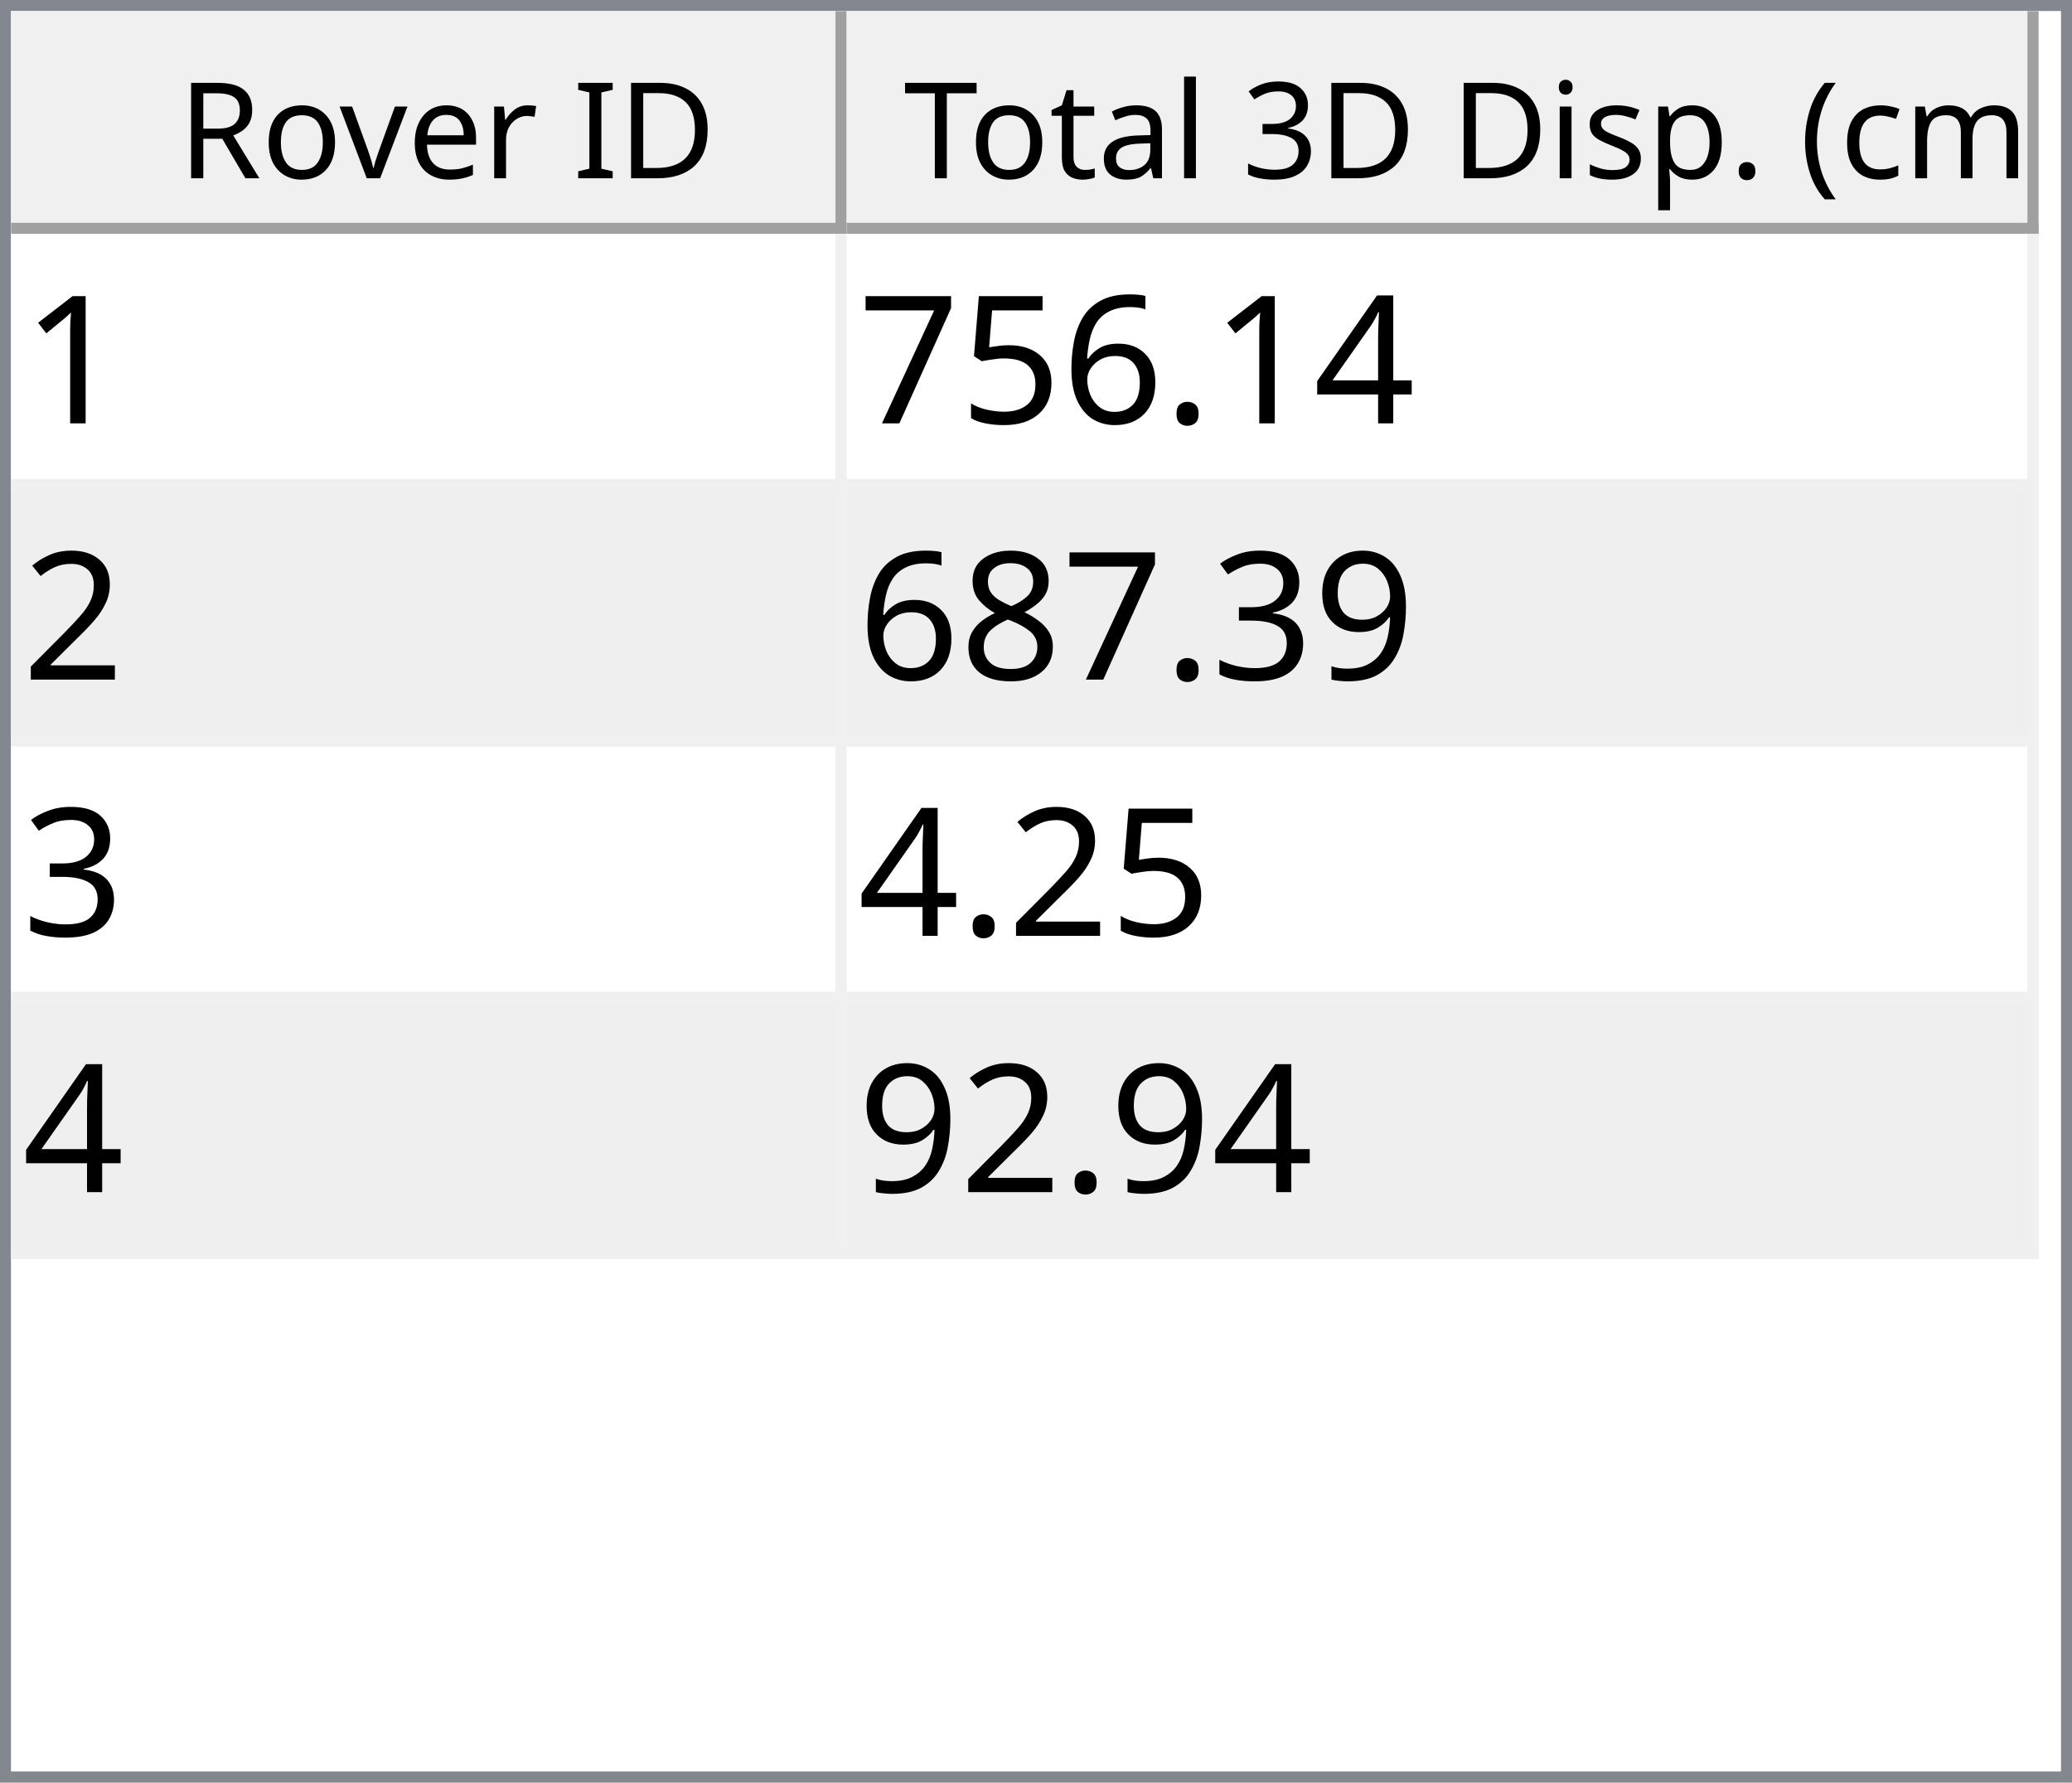
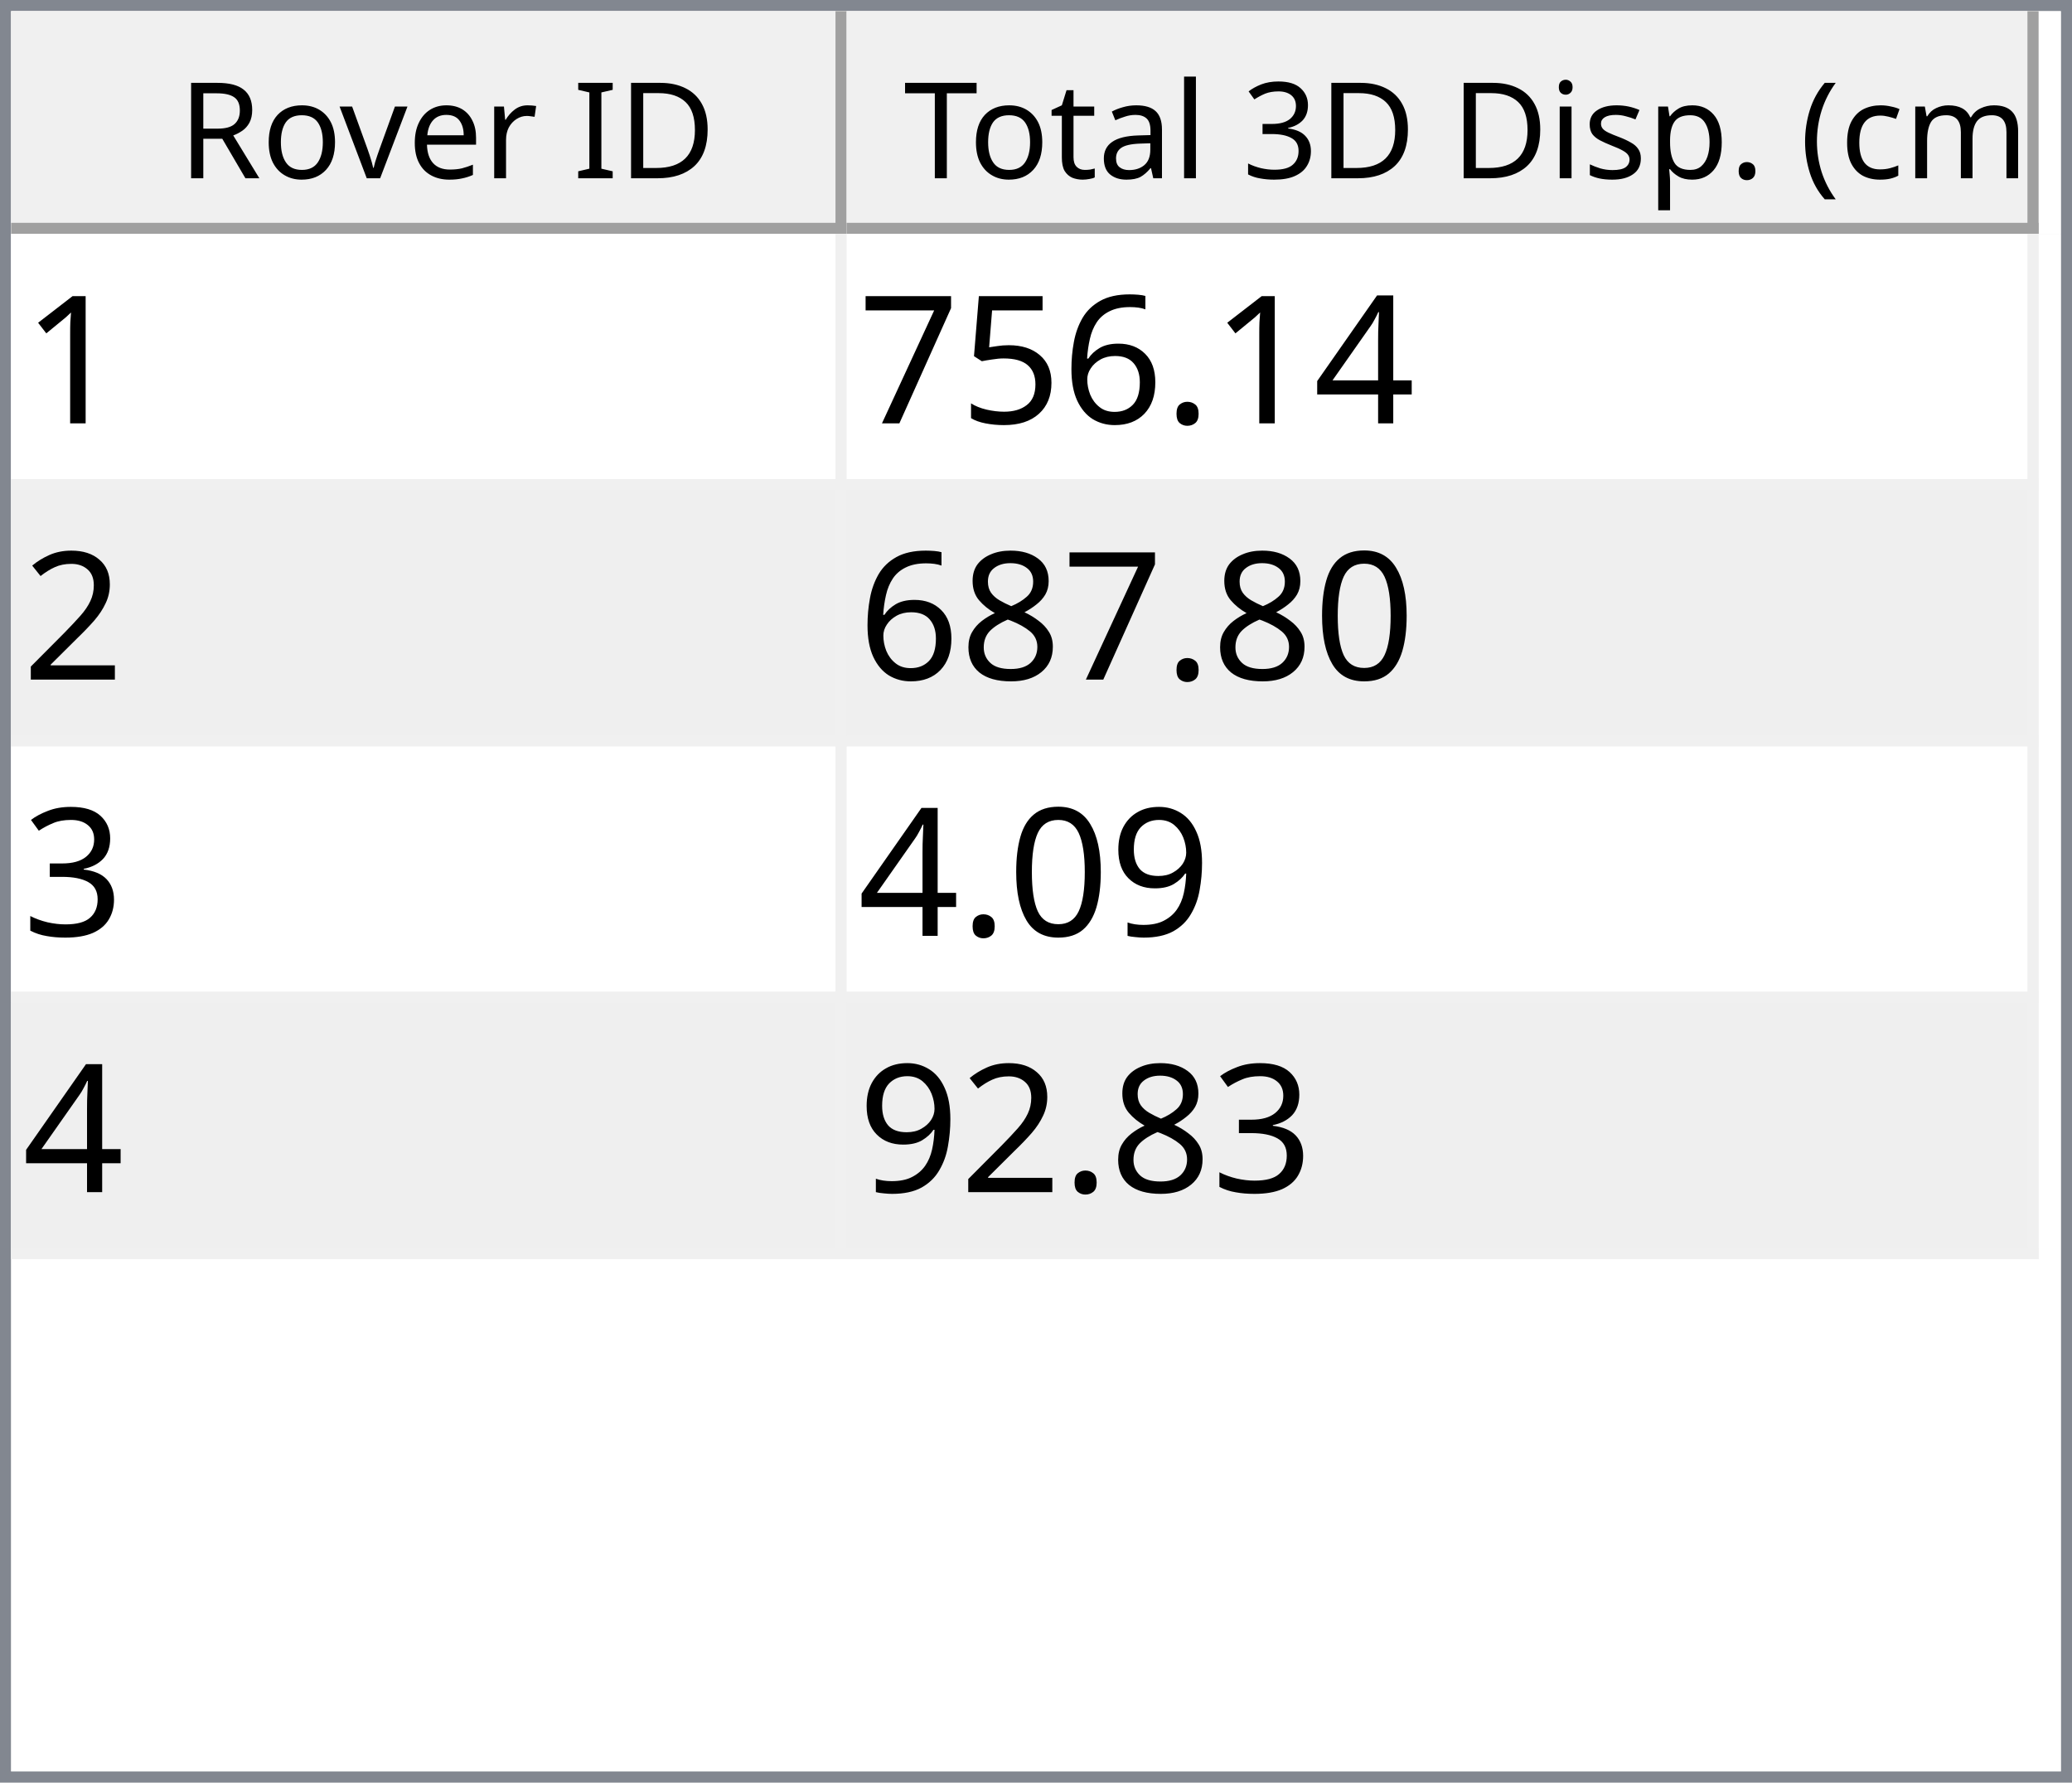
<svg xmlns="http://www.w3.org/2000/svg" style="fill-opacity:1; color-rendering:auto; color-interpolation:auto; text-rendering:auto; stroke:black; stroke-linecap:square; stroke-miterlimit:10; shape-rendering:auto; stroke-opacity:1; fill:black; stroke-dasharray:none; font-weight:normal; stroke-width:1; font-family:'Dialog'; font-style:normal; stroke-linejoin:miter; font-size:12px; stroke-dashoffset:0; image-rendering:auto;" width="186" height="160">
  <defs id="genericDefs" />
  <g>
    <defs id="defs1">
      <clipPath clipPathUnits="userSpaceOnUse" id="clipPath1">
        <path d="M0 0 L186 0 L186 160 L0 160 L0 0 Z" />
      </clipPath>
      <clipPath clipPathUnits="userSpaceOnUse" id="clipPath2">
        <path d="M0 0 L0 160 L186 160 L186 0 Z" />
      </clipPath>
      <clipPath clipPathUnits="userSpaceOnUse" id="clipPath3">
        <path d="M0 0 L0 20 L184 20 L184 0 Z" />
      </clipPath>
      <clipPath clipPathUnits="userSpaceOnUse" id="clipPath4">
        <path d="M0 0 L0 20 L75 20 L75 0 Z" />
      </clipPath>
      <clipPath clipPathUnits="userSpaceOnUse" id="clipPath5">
        <path d="M1 1 L1 19 L74 19 L74 1 Z" />
      </clipPath>
      <clipPath clipPathUnits="userSpaceOnUse" id="clipPath6">
        <path d="M0 0 L0 18 L73 18 L73 0 Z" />
      </clipPath>
      <clipPath clipPathUnits="userSpaceOnUse" id="clipPath7">
        <path d="M-0.5 -0.5 L-0.5 19.5 L74.5 19.5 L74.5 -0.5 Z" />
      </clipPath>
      <clipPath clipPathUnits="userSpaceOnUse" id="clipPath8">
        <path d="M0 0 L0 20 L107 20 L107 0 Z" />
      </clipPath>
      <clipPath clipPathUnits="userSpaceOnUse" id="clipPath9">
        <path d="M1 1 L1 19 L106 19 L106 1 Z" />
      </clipPath>
      <clipPath clipPathUnits="userSpaceOnUse" id="clipPath10">
        <path d="M0 0 L0 18 L105 18 L105 0 Z" />
      </clipPath>
      <clipPath clipPathUnits="userSpaceOnUse" id="clipPath11">
        <path d="M-0.5 -0.5 L-0.5 19.5 L106.5 19.5 L106.5 -0.5 Z" />
      </clipPath>
      <clipPath clipPathUnits="userSpaceOnUse" id="clipPath12">
        <path d="M0 0 L0 138 L184 138 L184 0 Z" />
      </clipPath>
      <clipPath clipPathUnits="userSpaceOnUse" id="clipPath13">
        <path d="M0 0 L0 92 L182 92 L182 0 Z" />
      </clipPath>
      <clipPath clipPathUnits="userSpaceOnUse" id="clipPath14">
        <path d="M-0.5 -0.5 L-0.5 91.5 L181.5 91.5 L181.5 -0.5 Z" />
      </clipPath>
      <clipPath clipPathUnits="userSpaceOnUse" id="clipPath15">
        <path d="M0 0 L0 22 L74 22 L74 0 Z" />
      </clipPath>
      <clipPath clipPathUnits="userSpaceOnUse" id="clipPath16">
        <path d="M0 0 L0 22 L106 22 L106 0 Z" />
      </clipPath>
      <font horiz-adv-x="64.551" id="font1">
        <font-face ascent="107.91" descent="25.098" units-per-em="100" style="font-style:normal; font-family:Segoe UI; font-weight:normal;" />
        <missing-glyph horiz-adv-x="64.551" d="M8.109 0 L8.109 68.266 L56.453 68.266 L56.453 0 L8.109 0 ZM15.328 7.234 L49.219 7.234 L49.219 61.031 L15.328 61.031 L15.328 7.234 Z" />
        <glyph unicode="D" horiz-adv-x="70.117" d="M9.188 0 L9.188 70.016 L28.516 70.016 Q65.531 70.016 65.531 35.891 Q65.531 19.672 55.25 9.836 Q44.969 0 27.734 0 L9.188 0 ZM17.391 62.594 L17.391 7.422 L27.828 7.422 Q41.609 7.422 49.273 14.797 Q56.938 22.172 56.938 35.688 Q56.938 62.594 28.328 62.594 L17.391 62.594 Z" />
        <glyph unicode="I" horiz-adv-x="26.611" d="M17.391 0 L9.188 0 L9.188 70.016 L17.391 70.016 L17.391 0 Z" />
        <glyph unicode=" " horiz-adv-x="27.393" d="" />
        <glyph unicode="r" horiz-adv-x="34.766" d="M34.188 41.891 Q32.078 43.5 28.125 43.5 Q23 43.5 19.555 38.672 Q16.109 33.844 16.109 25.484 L16.109 0 L8.109 0 L8.109 50 L16.109 50 L16.109 39.703 L16.312 39.703 Q18.016 44.969 21.531 47.922 Q25.047 50.875 29.391 50.875 Q32.516 50.875 34.188 50.203 L34.188 41.891 Z" />
        <glyph unicode="e" horiz-adv-x="52.295" d="M48.297 23 L12.984 23 Q13.188 14.656 17.484 10.109 Q21.781 5.562 29.297 5.562 Q37.75 5.562 44.828 11.141 L44.828 3.609 Q38.234 -1.172 27.391 -1.172 Q16.797 -1.172 10.742 5.641 Q4.688 12.453 4.688 24.812 Q4.688 36.469 11.305 43.82 Q17.922 51.172 27.734 51.172 Q37.547 51.172 42.922 44.828 Q48.297 38.484 48.297 27.203 L48.297 23 ZM40.094 29.781 Q40.047 36.719 36.75 40.578 Q33.453 44.438 27.594 44.438 Q21.922 44.438 17.969 40.383 Q14.016 36.328 13.094 29.781 L40.094 29.781 Z" />
        <glyph unicode="v" horiz-adv-x="47.9" d="M47.406 50 L27.484 0 L19.625 0 L0.688 50 L9.469 50 L22.172 13.672 Q23.578 9.672 23.922 6.688 L24.125 6.688 Q24.609 10.453 25.688 13.484 L38.969 50 L47.406 50 Z" />
        <glyph unicode="o" horiz-adv-x="58.594" d="M29 -1.172 Q17.922 -1.172 11.305 5.836 Q4.688 12.844 4.688 24.422 Q4.688 37.016 11.57 44.094 Q18.453 51.172 30.172 51.172 Q41.359 51.172 47.633 44.289 Q53.906 37.406 53.906 25.203 Q53.906 13.234 47.141 6.031 Q40.375 -1.172 29 -1.172 ZM29.594 44.438 Q21.875 44.438 17.383 39.188 Q12.891 33.938 12.891 24.703 Q12.891 15.828 17.43 10.695 Q21.969 5.562 29.594 5.562 Q37.359 5.562 41.531 10.594 Q45.703 15.625 45.703 24.906 Q45.703 34.281 41.531 39.359 Q37.359 44.438 29.594 44.438 Z" />
        <glyph unicode="R" horiz-adv-x="59.814" d="M59.375 0 L49.609 0 L37.891 19.625 Q36.281 22.359 34.766 24.289 Q33.25 26.219 31.664 27.438 Q30.078 28.656 28.25 29.219 Q26.422 29.781 24.125 29.781 L17.391 29.781 L17.391 0 L9.188 0 L9.188 70.016 L30.078 70.016 Q34.672 70.016 38.555 68.867 Q42.438 67.719 45.289 65.375 Q48.141 63.031 49.758 59.547 Q51.375 56.062 51.375 51.375 Q51.375 47.703 50.273 44.656 Q49.172 41.609 47.148 39.211 Q45.125 36.812 42.266 35.133 Q39.406 33.453 35.844 32.516 L35.844 32.328 Q37.594 31.547 38.891 30.547 Q40.188 29.547 41.359 28.18 Q42.531 26.812 43.68 25.078 Q44.828 23.344 46.234 21.047 L59.375 0 ZM17.391 62.594 L17.391 37.203 L28.516 37.203 Q31.594 37.203 34.203 38.133 Q36.812 39.062 38.719 40.797 Q40.625 42.531 41.703 45.047 Q42.781 47.562 42.781 50.688 Q42.781 56.297 39.141 59.445 Q35.5 62.594 28.609 62.594 L17.391 62.594 Z" />
        <glyph unicode=")" horiz-adv-x="30.176" d="M8.297 -15.922 L1.172 -15.922 Q16.406 2.344 16.406 26.812 Q16.406 51.469 1.078 70.016 L8.297 70.016 Q23.531 52.156 23.531 26.703 Q23.531 1.375 8.297 -15.922 Z" />
        <glyph unicode="m" horiz-adv-x="86.133" d="M79.109 0 L71.094 0 L71.094 28.719 Q71.094 37.016 68.531 40.727 Q65.969 44.438 59.906 44.438 Q54.781 44.438 51.195 39.75 Q47.609 35.062 47.609 28.516 L47.609 0 L39.594 0 L39.594 29.688 Q39.594 44.438 28.219 44.438 Q22.953 44.438 19.531 40.016 Q16.109 35.594 16.109 28.516 L16.109 0 L8.109 0 L8.109 50 L16.109 50 L16.109 42.094 L16.312 42.094 Q21.625 51.172 31.844 51.172 Q36.969 51.172 40.773 48.312 Q44.578 45.453 46 40.828 Q51.562 51.172 62.594 51.172 Q79.109 51.172 79.109 30.812 L79.109 0 Z" />
        <glyph unicode="c" horiz-adv-x="46.191" d="M42.188 2.297 Q36.422 -1.172 28.516 -1.172 Q17.828 -1.172 11.258 5.789 Q4.688 12.75 4.688 23.828 Q4.688 36.188 11.766 43.68 Q18.844 51.172 30.672 51.172 Q37.25 51.172 42.281 48.734 L42.281 40.531 Q36.719 44.438 30.375 44.438 Q22.703 44.438 17.797 38.945 Q12.891 33.453 12.891 24.516 Q12.891 15.719 17.508 10.641 Q22.125 5.562 29.891 5.562 Q36.422 5.562 42.188 9.906 L42.188 2.297 Z" />
        <glyph unicode="(" horiz-adv-x="30.176" d="M29.109 -15.922 L21.969 -15.922 Q6.844 1.375 6.844 26.703 Q6.844 52.156 21.969 70.016 L29.203 70.016 Q13.875 51.469 13.875 26.812 Q13.875 2.344 29.109 -15.922 Z" />
        <glyph unicode="." horiz-adv-x="21.68" d="M10.891 -1.078 Q8.641 -1.078 7.055 0.539 Q5.469 2.156 5.469 4.391 Q5.469 6.641 7.055 8.273 Q8.641 9.906 10.891 9.906 Q13.188 9.906 14.797 8.273 Q16.406 6.641 16.406 4.391 Q16.406 2.156 14.797 0.539 Q13.188 -1.078 10.891 -1.078 Z" />
        <glyph unicode="p" horiz-adv-x="58.789" d="M16.312 7.234 L16.109 7.234 L16.109 -23 L8.109 -23 L8.109 50 L16.109 50 L16.109 41.219 L16.312 41.219 Q22.219 51.172 33.594 51.172 Q43.266 51.172 48.688 44.461 Q54.109 37.75 54.109 26.469 Q54.109 13.922 48 6.375 Q41.891 -1.172 31.297 -1.172 Q21.578 -1.172 16.312 7.234 ZM16.109 27.391 L16.109 20.406 Q16.109 14.203 20.141 9.883 Q24.172 5.562 30.375 5.562 Q37.641 5.562 41.773 11.133 Q45.906 16.703 45.906 26.609 Q45.906 34.969 42.047 39.703 Q38.188 44.438 31.594 44.438 Q24.609 44.438 20.359 39.578 Q16.109 34.719 16.109 27.391 Z" />
        <glyph unicode="s" horiz-adv-x="42.432" d="M5.078 1.812 L5.078 10.406 Q11.625 5.562 19.484 5.562 Q30.031 5.562 30.031 12.594 Q30.031 14.594 29.125 15.992 Q28.219 17.391 26.68 18.461 Q25.141 19.531 23.07 20.383 Q21 21.234 18.609 22.172 Q15.281 23.484 12.766 24.828 Q10.25 26.172 8.57 27.859 Q6.891 29.547 6.031 31.695 Q5.172 33.844 5.172 36.719 Q5.172 40.234 6.789 42.945 Q8.406 45.656 11.086 47.484 Q13.766 49.312 17.211 50.242 Q20.656 51.172 24.312 51.172 Q30.812 51.172 35.938 48.922 L35.938 40.828 Q30.422 44.438 23.25 44.438 Q21 44.438 19.195 43.922 Q17.391 43.406 16.094 42.477 Q14.797 41.547 14.086 40.258 Q13.375 38.969 13.375 37.406 Q13.375 35.453 14.086 34.133 Q14.797 32.812 16.164 31.789 Q17.531 30.766 19.484 29.938 Q21.438 29.109 23.922 28.125 Q27.25 26.859 29.883 25.516 Q32.516 24.172 34.375 22.484 Q36.234 20.797 37.234 18.602 Q38.234 16.406 38.234 13.375 Q38.234 9.672 36.602 6.938 Q34.969 4.203 32.234 2.398 Q29.5 0.594 25.93 -0.289 Q22.359 -1.172 18.453 -1.172 Q10.75 -1.172 5.078 1.812 Z" />
        <glyph unicode="i" horiz-adv-x="24.219" d="M12.203 62.703 Q10.062 62.703 8.547 64.164 Q7.031 65.625 7.031 67.875 Q7.031 70.125 8.547 71.609 Q10.062 73.094 12.203 73.094 Q14.406 73.094 15.945 71.609 Q17.484 70.125 17.484 67.875 Q17.484 65.719 15.945 64.211 Q14.406 62.703 12.203 62.703 ZM16.109 0 L8.109 0 L8.109 50 L16.109 50 L16.109 0 Z" />
        <glyph unicode="3" horiz-adv-x="53.906" d="M46.531 19.828 Q46.531 15.094 44.75 11.211 Q42.969 7.328 39.719 4.57 Q36.469 1.812 31.93 0.297 Q27.391 -1.219 21.922 -1.219 Q11.922 -1.219 6 2.594 L6 11.188 Q13.094 5.609 22.219 5.609 Q25.875 5.609 28.828 6.539 Q31.781 7.469 33.906 9.227 Q36.031 10.984 37.18 13.477 Q38.328 15.969 38.328 19.094 Q38.328 32.812 18.797 32.812 L12.984 32.812 L12.984 39.594 L18.5 39.594 Q35.797 39.594 35.797 52.484 Q35.797 64.406 22.609 64.406 Q15.188 64.406 8.688 59.422 L8.688 67.188 Q15.375 71.188 24.609 71.188 Q29 71.188 32.57 69.969 Q36.141 68.75 38.68 66.555 Q41.219 64.359 42.609 61.281 Q44 58.203 44 54.5 Q44 40.672 30.031 36.719 L30.031 36.531 Q33.594 36.141 36.625 34.797 Q39.656 33.453 41.852 31.305 Q44.047 29.156 45.289 26.25 Q46.531 23.344 46.531 19.828 Z" />
        <glyph unicode="l" horiz-adv-x="24.219" d="M16.109 0 L8.109 0 L8.109 74.031 L16.109 74.031 L16.109 0 Z" />
        <glyph unicode="a" horiz-adv-x="50.879" d="M43.891 0 L35.891 0 L35.891 7.812 L35.688 7.812 Q30.469 -1.172 20.312 -1.172 Q12.844 -1.172 8.617 2.781 Q4.391 6.734 4.391 13.281 Q4.391 27.297 20.906 29.594 L35.891 31.688 Q35.891 44.438 25.594 44.438 Q16.547 44.438 9.281 38.281 L9.281 46.484 Q16.656 51.172 26.266 51.172 Q43.891 51.172 43.891 32.516 L43.891 0 ZM35.891 25.297 L23.828 23.641 Q18.266 22.859 15.43 20.875 Q12.594 18.891 12.594 13.875 Q12.594 10.203 15.211 7.883 Q17.828 5.562 22.172 5.562 Q28.125 5.562 32.008 9.742 Q35.891 13.922 35.891 20.312 L35.891 25.297 Z" />
        <glyph unicode="t" horiz-adv-x="33.887" d="M31.297 0.484 Q28.469 -1.078 23.828 -1.078 Q10.688 -1.078 10.688 13.578 L10.688 43.172 L2.094 43.172 L2.094 50 L10.688 50 L10.688 62.203 L18.703 64.797 L18.703 50 L31.297 50 L31.297 43.172 L18.703 43.172 L18.703 14.984 Q18.703 9.969 20.414 7.82 Q22.125 5.672 26.078 5.672 Q29.109 5.672 31.297 7.328 L31.297 0.484 Z" />
        <glyph unicode="T" horiz-adv-x="52.393" d="M50.594 62.594 L30.375 62.594 L30.375 0 L22.172 0 L22.172 62.594 L2 62.594 L2 70.016 L50.594 70.016 L50.594 62.594 Z" />
      </font>
      <font horiz-adv-x="75.0" id="font2">
        <font-face ascent="100.537" descent="21.973" units-per-em="100" style="font-style:normal; font-family:sans-serif; font-weight:normal;" />
        <missing-glyph horiz-adv-x="75.0" d="M12.5 0 L12.5 62.5 L62.5 62.5 L62.5 0 L12.5 0 ZM14.062 1.562 L60.938 1.562 L60.938 60.938 L14.062 60.938 L14.062 1.562 Z" />
        <glyph unicode="1" horiz-adv-x="55.615" d="M37.25 0 L28.469 0 L28.469 56 Q25.297 52.984 20.141 49.953 Q14.984 46.922 10.891 45.406 L10.891 53.906 Q18.266 57.375 23.781 62.305 Q29.297 67.234 31.594 71.875 L37.25 71.875 L37.25 0 Z" />
        <glyph unicode="4" horiz-adv-x="55.615" d="M32.328 0 L32.328 17.141 L1.266 17.141 L1.266 25.203 L33.938 71.578 L41.109 71.578 L41.109 25.203 L50.781 25.203 L50.781 17.141 L41.109 17.141 L41.109 0 L32.328 0 ZM32.328 25.203 L32.328 57.469 L9.906 25.203 L32.328 25.203 Z" />
        <glyph unicode="." horiz-adv-x="27.783" d="M9.078 0 L9.078 10.016 L19.094 10.016 L19.094 0 L9.078 0 Z" />
        <glyph unicode="6" horiz-adv-x="55.615" d="M49.75 54.047 L41.016 53.375 Q39.844 58.547 37.703 60.891 Q34.125 64.656 28.906 64.656 Q24.703 64.656 21.531 62.312 Q17.391 59.281 14.992 53.469 Q12.594 47.656 12.5 36.922 Q15.672 41.75 20.266 44.094 Q24.859 46.438 29.891 46.438 Q38.672 46.438 44.852 39.969 Q51.031 33.5 51.031 23.25 Q51.031 16.5 48.125 10.719 Q45.219 4.938 40.141 1.859 Q35.062 -1.219 28.609 -1.219 Q17.625 -1.219 10.695 6.859 Q3.766 14.938 3.766 33.5 Q3.766 54.25 11.422 63.672 Q18.109 71.875 29.438 71.875 Q37.891 71.875 43.289 67.141 Q48.688 62.406 49.75 54.047 ZM13.875 23.188 Q13.875 18.656 15.797 14.508 Q17.719 10.359 21.188 8.18 Q24.656 6 28.469 6 Q34.031 6 38.039 10.492 Q42.047 14.984 42.047 22.703 Q42.047 30.125 38.086 34.398 Q34.125 38.672 28.125 38.672 Q22.172 38.672 18.023 34.398 Q13.875 30.125 13.875 23.188 Z" />
        <glyph unicode="5" horiz-adv-x="55.615" d="M4.156 18.75 L13.375 19.531 Q14.406 12.797 18.141 9.398 Q21.875 6 27.156 6 Q33.5 6 37.891 10.789 Q42.281 15.578 42.281 23.484 Q42.281 31 38.062 35.352 Q33.844 39.703 27 39.703 Q22.75 39.703 19.336 37.773 Q15.922 35.844 13.969 32.766 L5.719 33.844 L12.641 70.609 L48.25 70.609 L48.25 62.203 L19.672 62.203 L15.828 42.969 Q22.266 47.469 29.344 47.469 Q38.719 47.469 45.164 40.969 Q51.609 34.469 51.609 24.266 Q51.609 14.547 45.953 7.469 Q39.062 -1.219 27.156 -1.219 Q17.391 -1.219 11.211 4.25 Q5.031 9.719 4.156 18.75 Z" />
        <glyph unicode="7" horiz-adv-x="55.615" d="M4.734 62.203 L4.734 70.656 L51.078 70.656 L51.078 63.812 Q44.234 56.547 37.523 44.484 Q30.812 32.422 27.156 19.672 Q24.516 10.688 23.781 0 L14.75 0 Q14.891 8.453 18.062 20.414 Q21.234 32.375 27.172 43.484 Q33.109 54.594 39.797 62.203 L4.734 62.203 Z" />
        <glyph unicode="2" horiz-adv-x="55.615" d="M50.344 8.453 L50.344 0 L3.031 0 Q2.938 3.172 4.047 6.109 Q5.859 10.938 9.836 15.625 Q13.812 20.312 21.344 26.469 Q33.016 36.031 37.117 41.625 Q41.219 47.219 41.219 52.203 Q41.219 57.422 37.477 61.008 Q33.734 64.594 27.734 64.594 Q21.391 64.594 17.578 60.789 Q13.766 56.984 13.719 50.25 L4.688 51.172 Q5.609 61.281 11.664 66.578 Q17.719 71.875 27.938 71.875 Q38.234 71.875 44.242 66.164 Q50.25 60.453 50.25 52 Q50.25 47.703 48.492 43.555 Q46.734 39.406 42.656 34.812 Q38.578 30.219 29.109 22.219 Q21.188 15.578 18.945 13.211 Q16.703 10.844 15.234 8.453 L50.344 8.453 Z" />
+         <glyph unicode="0" horiz-adv-x="55.615" d="M4.156 35.297 Q4.156 48 6.766 55.742 Q9.375 63.484 14.523 67.68 Q19.672 71.875 27.484 71.875 Q33.25 71.875 37.594 69.555 Q41.938 67.234 44.773 62.867 Q47.609 58.5 49.219 52.227 Q50.828 45.953 50.828 35.297 Q50.828 22.703 48.242 14.969 Q45.656 7.234 40.508 3.008 Q35.359 -1.219 27.484 -1.219 Q17.141 -1.219 11.234 6.203 Q4.156 15.141 4.156 35.297 ZM13.188 35.297 Q13.188 17.672 17.312 11.836 Q21.438 6 27.484 6 Q33.547 6 37.672 11.859 Q41.797 17.719 41.797 35.297 Q41.797 52.984 37.672 58.789 Q33.547 64.594 27.391 64.594 Q21.344 64.594 17.719 59.469 Q13.188 52.938 13.188 35.297 Z" />
+         <glyph unicode="8" horiz-adv-x="55.615" d="M17.672 38.812 Q12.203 40.828 9.57 44.539 Q6.938 48.25 6.938 53.422 Q6.938 61.234 12.555 66.555 Q18.172 71.875 27.484 71.875 Q36.859 71.875 42.578 66.43 Q48.297 60.984 48.297 53.172 Q48.297 48.188 45.68 44.508 Q43.062 40.828 37.75 38.812 Q44.344 36.672 47.781 31.883 Q51.219 27.094 51.219 20.453 Q51.219 11.281 44.727 5.031 Q38.234 -1.219 27.641 -1.219 Q17.047 -1.219 10.547 5.055 Q4.047 11.328 4.047 20.703 Q4.047 27.688 7.594 32.398 Q11.141 37.109 17.672 38.812 ZM15.922 53.719 Q15.922 48.641 19.195 45.414 Q22.469 42.188 27.688 42.188 Q32.766 42.188 36.016 45.383 Q39.266 48.578 39.266 53.219 Q39.266 58.062 35.914 61.359 Q32.562 64.656 27.594 64.656 Q22.562 64.656 19.242 61.43 Q15.922 58.203 15.922 53.719 ZM13.094 20.656 Q13.094 16.891 14.875 13.375 Q16.656 9.859 20.172 7.93 Q23.688 6 27.734 6 Q34.031 6 38.133 10.055 Q42.234 14.109 42.234 20.359 Q42.234 26.703 38.016 30.859 Q33.797 35.016 27.438 35.016 Q21.234 35.016 17.164 30.914 Q13.094 26.812 13.094 20.656 Z" />
+         <glyph unicode="3" horiz-adv-x="55.615" d="M4.203 18.891 L12.984 20.062 Q14.5 12.594 18.141 9.297 Q21.781 6 27 6 Q33.203 6 37.477 10.297 Q41.75 14.594 41.75 20.953 Q41.75 27 37.797 30.93 Q33.844 34.859 27.734 34.859 Q25.25 34.859 21.531 33.891 L22.516 41.609 Q23.391 41.5 23.922 41.5 Q29.547 41.5 34.039 44.43 Q38.531 47.359 38.531 53.469 Q38.531 58.297 35.258 61.477 Q31.984 64.656 26.812 64.656 Q21.688 64.656 18.266 61.43 Q14.844 58.203 13.875 51.766 L5.078 53.328 Q6.688 62.156 12.398 67.016 Q18.109 71.875 26.609 71.875 Q32.469 71.875 37.398 69.359 Q42.328 66.844 44.945 62.5 Q47.562 58.156 47.562 53.266 Q47.562 48.641 45.07 44.828 Q42.578 41.016 37.703 38.766 Q44.047 37.312 47.562 32.695 Q51.078 28.078 51.078 21.141 Q51.078 11.766 44.242 5.25 Q37.406 -1.266 26.953 -1.266 Q17.531 -1.266 11.305 4.352 Q5.078 9.969 4.203 18.891 Z" />
        <glyph unicode="9" horiz-adv-x="55.615" d="M5.469 16.547 L13.922 17.328 Q14.984 11.375 18.016 8.688 Q21.047 6 25.781 6 Q29.828 6 32.883 7.859 Q35.938 9.719 37.891 12.82 Q39.844 15.922 41.164 21.195 Q42.484 26.469 42.484 31.938 Q42.484 32.516 42.438 33.688 Q39.797 29.5 35.234 26.883 Q30.672 24.266 25.344 24.266 Q16.453 24.266 10.305 30.711 Q4.156 37.156 4.156 47.703 Q4.156 58.594 10.578 65.234 Q17 71.875 26.656 71.875 Q33.641 71.875 39.43 68.117 Q45.219 64.359 48.219 57.398 Q51.219 50.438 51.219 37.25 Q51.219 23.531 48.242 15.406 Q45.266 7.281 39.383 3.031 Q33.5 -1.219 25.594 -1.219 Q17.188 -1.219 11.867 3.445 Q6.547 8.109 5.469 16.547 ZM41.453 48.141 Q41.453 55.719 37.43 60.156 Q33.406 64.594 27.734 64.594 Q21.875 64.594 17.531 59.812 Q13.188 55.031 13.188 47.406 Q13.188 40.578 17.312 36.305 Q21.438 32.031 27.484 32.031 Q33.594 32.031 37.523 36.305 Q41.453 40.578 41.453 48.141 Z" />
-         <glyph unicode="3" horiz-adv-x="55.615" d="M4.203 18.891 L12.984 20.062 Q14.5 12.594 18.141 9.297 Q21.781 6 27 6 Q33.203 6 37.477 10.297 Q41.75 14.594 41.75 20.953 Q41.75 27 37.797 30.93 Q33.844 34.859 27.734 34.859 Q25.25 34.859 21.531 33.891 L22.516 41.609 Q23.391 41.5 23.922 41.5 Q29.547 41.5 34.039 44.43 Q38.531 47.359 38.531 53.469 Q38.531 58.297 35.258 61.477 Q31.984 64.656 26.812 64.656 Q21.688 64.656 18.266 61.43 Q14.844 58.203 13.875 51.766 L5.078 53.328 Q6.688 62.156 12.398 67.016 Q18.109 71.875 26.609 71.875 Q32.469 71.875 37.398 69.359 Q42.328 66.844 44.945 62.5 Q47.562 58.156 47.562 53.266 Q47.562 48.641 45.07 44.828 Q42.578 41.016 37.703 38.766 Q44.047 37.312 47.562 32.695 Q51.078 28.078 51.078 21.141 Q51.078 11.766 44.242 5.25 Q37.406 -1.266 26.953 -1.266 Q17.531 -1.266 11.305 4.352 Q5.078 9.969 4.203 18.891 Z" />
-         <glyph unicode="8" horiz-adv-x="55.615" d="M17.672 38.812 Q12.203 40.828 9.57 44.539 Q6.938 48.25 6.938 53.422 Q6.938 61.234 12.555 66.555 Q18.172 71.875 27.484 71.875 Q36.859 71.875 42.578 66.43 Q48.297 60.984 48.297 53.172 Q48.297 48.188 45.68 44.508 Q43.062 40.828 37.75 38.812 Q44.344 36.672 47.781 31.883 Q51.219 27.094 51.219 20.453 Q51.219 11.281 44.727 5.031 Q38.234 -1.219 27.641 -1.219 Q17.047 -1.219 10.547 5.055 Q4.047 11.328 4.047 20.703 Q4.047 27.688 7.594 32.398 Q11.141 37.109 17.672 38.812 ZM15.922 53.719 Q15.922 48.641 19.195 45.414 Q22.469 42.188 27.688 42.188 Q32.766 42.188 36.016 45.383 Q39.266 48.578 39.266 53.219 Q39.266 58.062 35.914 61.359 Q32.562 64.656 27.594 64.656 Q22.562 64.656 19.242 61.43 Q15.922 58.203 15.922 53.719 ZM13.094 20.656 Q13.094 16.891 14.875 13.375 Q16.656 9.859 20.172 7.93 Q23.688 6 27.734 6 Q34.031 6 38.133 10.055 Q42.234 14.109 42.234 20.359 Q42.234 26.703 38.016 30.859 Q33.797 35.016 27.438 35.016 Q21.234 35.016 17.164 30.914 Q13.094 26.812 13.094 20.656 Z" />
      </font>
    </defs>
    <g style="fill:white; stroke:white;">
      <rect x="0" y="0" width="186" style="clip-path:url(#clipPath1); stroke:none;" height="160" />
    </g>
    <g style="fill:white; text-rendering:optimizeSpeed; color-rendering:optimizeSpeed; image-rendering:optimizeSpeed; shape-rendering:crispEdges; stroke:white; color-interpolation:sRGB;">
      <rect x="0" width="186" height="160" y="0" style="stroke:none;" />
      <path style="stroke:none;" d="M0 160 L186 160 L186 0 L0 0 Z" />
    </g>
    <g style="fill:rgb(240,240,240); font-family:'Segoe UI'; stroke:rgb(240,240,240);">
      <rect x="0" y="0" width="186" style="clip-path:url(#clipPath2); stroke:none;" height="160" />
    </g>
    <g style="fill:rgb(130,135,144); font-family:'Segoe UI'; stroke:rgb(130,135,144);">
      <path d="M0 0 L186 0 L186 160 L0 160 L0 0 ZM1 1 L185 1 L185 159 L1 159 L1 1 Z" style="fill-rule:evenodd; clip-path:url(#clipPath2); stroke:none;" />
    </g>
    <g style="fill:white; font-family:'Segoe UI'; stroke:white;" transform="translate(1,1)">
      <rect x="0" y="0" width="184" style="clip-path:url(#clipPath3); stroke:none;" height="20" />
    </g>
    <g style="fill:rgb(240,240,240); font-family:'Segoe UI'; stroke:rgb(240,240,240);" transform="translate(1,1)">
      <rect x="0" y="0" width="75" style="clip-path:url(#clipPath4); stroke:none;" height="20" />
    </g>
    <g style="font-family:'Segoe UI';" transform="translate(2,2)">
      <text x="14" xml:space="preserve" y="14" style="clip-path:url(#clipPath6); stroke:none;">Rover ID</text>
    </g>
    <g style="fill:rgb(160,160,160); font-family:'Segoe UI'; stroke:rgb(160,160,160); stroke-linejoin:bevel;" transform="translate(1.5,1.5)">
      <line x1="74" x2="74" y1="0" style="fill:none; clip-path:url(#clipPath7);" y2="19" />
    </g>
    <g style="fill:rgb(160,160,160); font-family:'Segoe UI'; stroke:rgb(160,160,160); stroke-linejoin:bevel;" transform="matrix(1,0,0,1,1,1) translate(0.5,0.5)">
      <line x1="0" x2="74" y1="19" style="fill:none; clip-path:url(#clipPath7);" y2="19" />
    </g>
    <g style="fill:rgb(240,240,240); font-family:'Segoe UI'; stroke:rgb(240,240,240);" transform="translate(76,1)">
      <rect x="0" y="0" width="107" style="clip-path:url(#clipPath8); stroke:none;" height="20" />
    </g>
    <g style="font-family:'Segoe UI';" transform="translate(77,2)">
      <text x="1" xml:space="preserve" y="14" style="clip-path:url(#clipPath10); stroke:none;"> Total 3D Disp. (cm)</text>
    </g>
    <g style="fill:rgb(160,160,160); font-family:'Segoe UI'; stroke:rgb(160,160,160); stroke-linejoin:bevel;" transform="translate(76.5,1.5)">
      <line x1="106" x2="106" y1="0" style="fill:none; clip-path:url(#clipPath11);" y2="19" />
    </g>
    <g style="fill:rgb(160,160,160); font-family:'Segoe UI'; stroke:rgb(160,160,160); stroke-linejoin:bevel;" transform="matrix(1,0,0,1,76,1) translate(0.5,0.5)">
      <line x1="0" x2="106" y1="19" style="fill:none; clip-path:url(#clipPath11);" y2="19" />
    </g>
    <g style="fill:white; font-family:'Segoe UI'; stroke:white;" transform="translate(1,21)">
      <rect x="0" y="0" width="184" style="clip-path:url(#clipPath12); stroke:none;" height="138" />
    </g>
    <g style="fill:rgb(240,240,240); font-size:16px; font-family:sans-serif; stroke:rgb(240,240,240);" transform="translate(1,21)">
      <rect x="0" y="0" width="182" style="clip-path:url(#clipPath13); stroke:none;" height="92" />
      <line transform="translate(0.5,0.5)" x1="0" x2="181" y1="22" style="clip-path:url(#clipPath14); fill:none; stroke-linejoin:bevel;" y2="22" />
    </g>
    <g transform="matrix(1,0,0,1,1,21) translate(0.5,0.5)" style="fill:rgb(240,240,240); font-size:16px; font-family:sans-serif; stroke:rgb(240,240,240); stroke-linejoin:bevel;">
      <line x1="0" x2="181" y1="45" style="fill:none; clip-path:url(#clipPath14);" y2="45" />
    </g>
    <g transform="matrix(1,0,0,1,1,21) translate(0.5,0.5)" style="fill:rgb(240,240,240); font-size:16px; font-family:sans-serif; stroke:rgb(240,240,240); stroke-linejoin:bevel;">
      <line x1="0" x2="181" y1="68" style="fill:none; clip-path:url(#clipPath14);" y2="68" />
    </g>
    <g transform="matrix(1,0,0,1,1,21) translate(0.5,0.5)" style="fill:rgb(240,240,240); font-size:16px; font-family:sans-serif; stroke:rgb(240,240,240); stroke-linejoin:bevel;">
      <line x1="0" x2="181" y1="91" style="fill:none; clip-path:url(#clipPath14);" y2="91" />
    </g>
    <g transform="matrix(1,0,0,1,1,21) translate(0.5,0.5)" style="fill:rgb(240,240,240); font-size:16px; font-family:sans-serif; stroke:rgb(240,240,240); stroke-linejoin:bevel;">
      <line x1="74" x2="74" y1="0" style="fill:none; clip-path:url(#clipPath14);" y2="91" />
    </g>
    <g transform="matrix(1,0,0,1,1,21) translate(0.5,0.5)" style="fill:rgb(240,240,240); font-size:16px; font-family:sans-serif; stroke:rgb(240,240,240); stroke-linejoin:bevel;">
      <line x1="181" x2="181" y1="0" style="fill:none; clip-path:url(#clipPath14);" y2="91" />
    </g>
    <g style="fill:white; font-size:16px; font-family:sans-serif; stroke:white;" transform="matrix(1,0,0,1,1,21)">
      <rect x="0" y="0" width="74" style="clip-path:url(#clipPath15); stroke:none;" height="22" />
      <text x="1" y="17" style="fill:black; clip-path:url(#clipPath15); stroke:none;" xml:space="preserve">1</text>
    </g>
    <g style="fill:white; font-size:16px; font-family:sans-serif; stroke:white;" transform="matrix(1,0,0,1,1,21) translate(75,0)">
      <rect x="0" y="0" width="106" style="clip-path:url(#clipPath16); stroke:none;" height="22" />
      <text x="1" y="17" style="fill:black; clip-path:url(#clipPath16); stroke:none;" xml:space="preserve">756.14</text>
    </g>
    <g style="fill:rgb(239,239,239); font-size:16px; font-family:sans-serif; stroke:rgb(239,239,239);" transform="matrix(1,0,0,1,1,21) translate(0,23)">
      <rect x="0" y="0" width="74" style="clip-path:url(#clipPath15); stroke:none;" height="22" />
      <text x="1" y="17" style="fill:black; clip-path:url(#clipPath15); stroke:none;" xml:space="preserve">2</text>
    </g>
    <g style="fill:rgb(239,239,239); font-size:16px; font-family:sans-serif; stroke:rgb(239,239,239);" transform="matrix(1,0,0,1,1,21) translate(75,23)">
      <rect x="0" y="0" width="106" style="clip-path:url(#clipPath16); stroke:none;" height="22" />
-       <text x="1" y="17" style="fill:black; clip-path:url(#clipPath16); stroke:none;" xml:space="preserve">687.39</text>
+       <text x="1" y="17" style="fill:black; clip-path:url(#clipPath16); stroke:none;" xml:space="preserve">687.80</text>
    </g>
    <g style="fill:white; font-size:16px; font-family:sans-serif; stroke:white;" transform="matrix(1,0,0,1,1,21) translate(0,46)">
      <rect x="0" y="0" width="74" style="clip-path:url(#clipPath15); stroke:none;" height="22" />
      <text x="1" y="17" style="fill:black; clip-path:url(#clipPath15); stroke:none;" xml:space="preserve">3</text>
    </g>
    <g style="fill:white; font-size:16px; font-family:sans-serif; stroke:white;" transform="matrix(1,0,0,1,1,21) translate(75,46)">
      <rect x="0" y="0" width="106" style="clip-path:url(#clipPath16); stroke:none;" height="22" />
-       <text x="1" y="17" style="fill:black; clip-path:url(#clipPath16); stroke:none;" xml:space="preserve">4.25</text>
+       <text x="1" y="17" style="fill:black; clip-path:url(#clipPath16); stroke:none;" xml:space="preserve">4.09</text>
    </g>
    <g style="fill:rgb(239,239,239); font-size:16px; font-family:sans-serif; stroke:rgb(239,239,239);" transform="matrix(1,0,0,1,1,21) translate(0,69)">
      <rect x="0" y="0" width="74" style="clip-path:url(#clipPath15); stroke:none;" height="22" />
      <text x="1" y="17" style="fill:black; clip-path:url(#clipPath15); stroke:none;" xml:space="preserve">4</text>
    </g>
    <g style="fill:rgb(239,239,239); font-size:16px; font-family:sans-serif; stroke:rgb(239,239,239);" transform="matrix(1,0,0,1,1,21) translate(75,69)">
      <rect x="0" y="0" width="106" style="clip-path:url(#clipPath16); stroke:none;" height="22" />
-       <text x="1" y="17" style="fill:black; clip-path:url(#clipPath16); stroke:none;" xml:space="preserve">92.94</text>
+       <text x="1" y="17" style="fill:black; clip-path:url(#clipPath16); stroke:none;" xml:space="preserve">92.83</text>
    </g>
  </g>
</svg>
